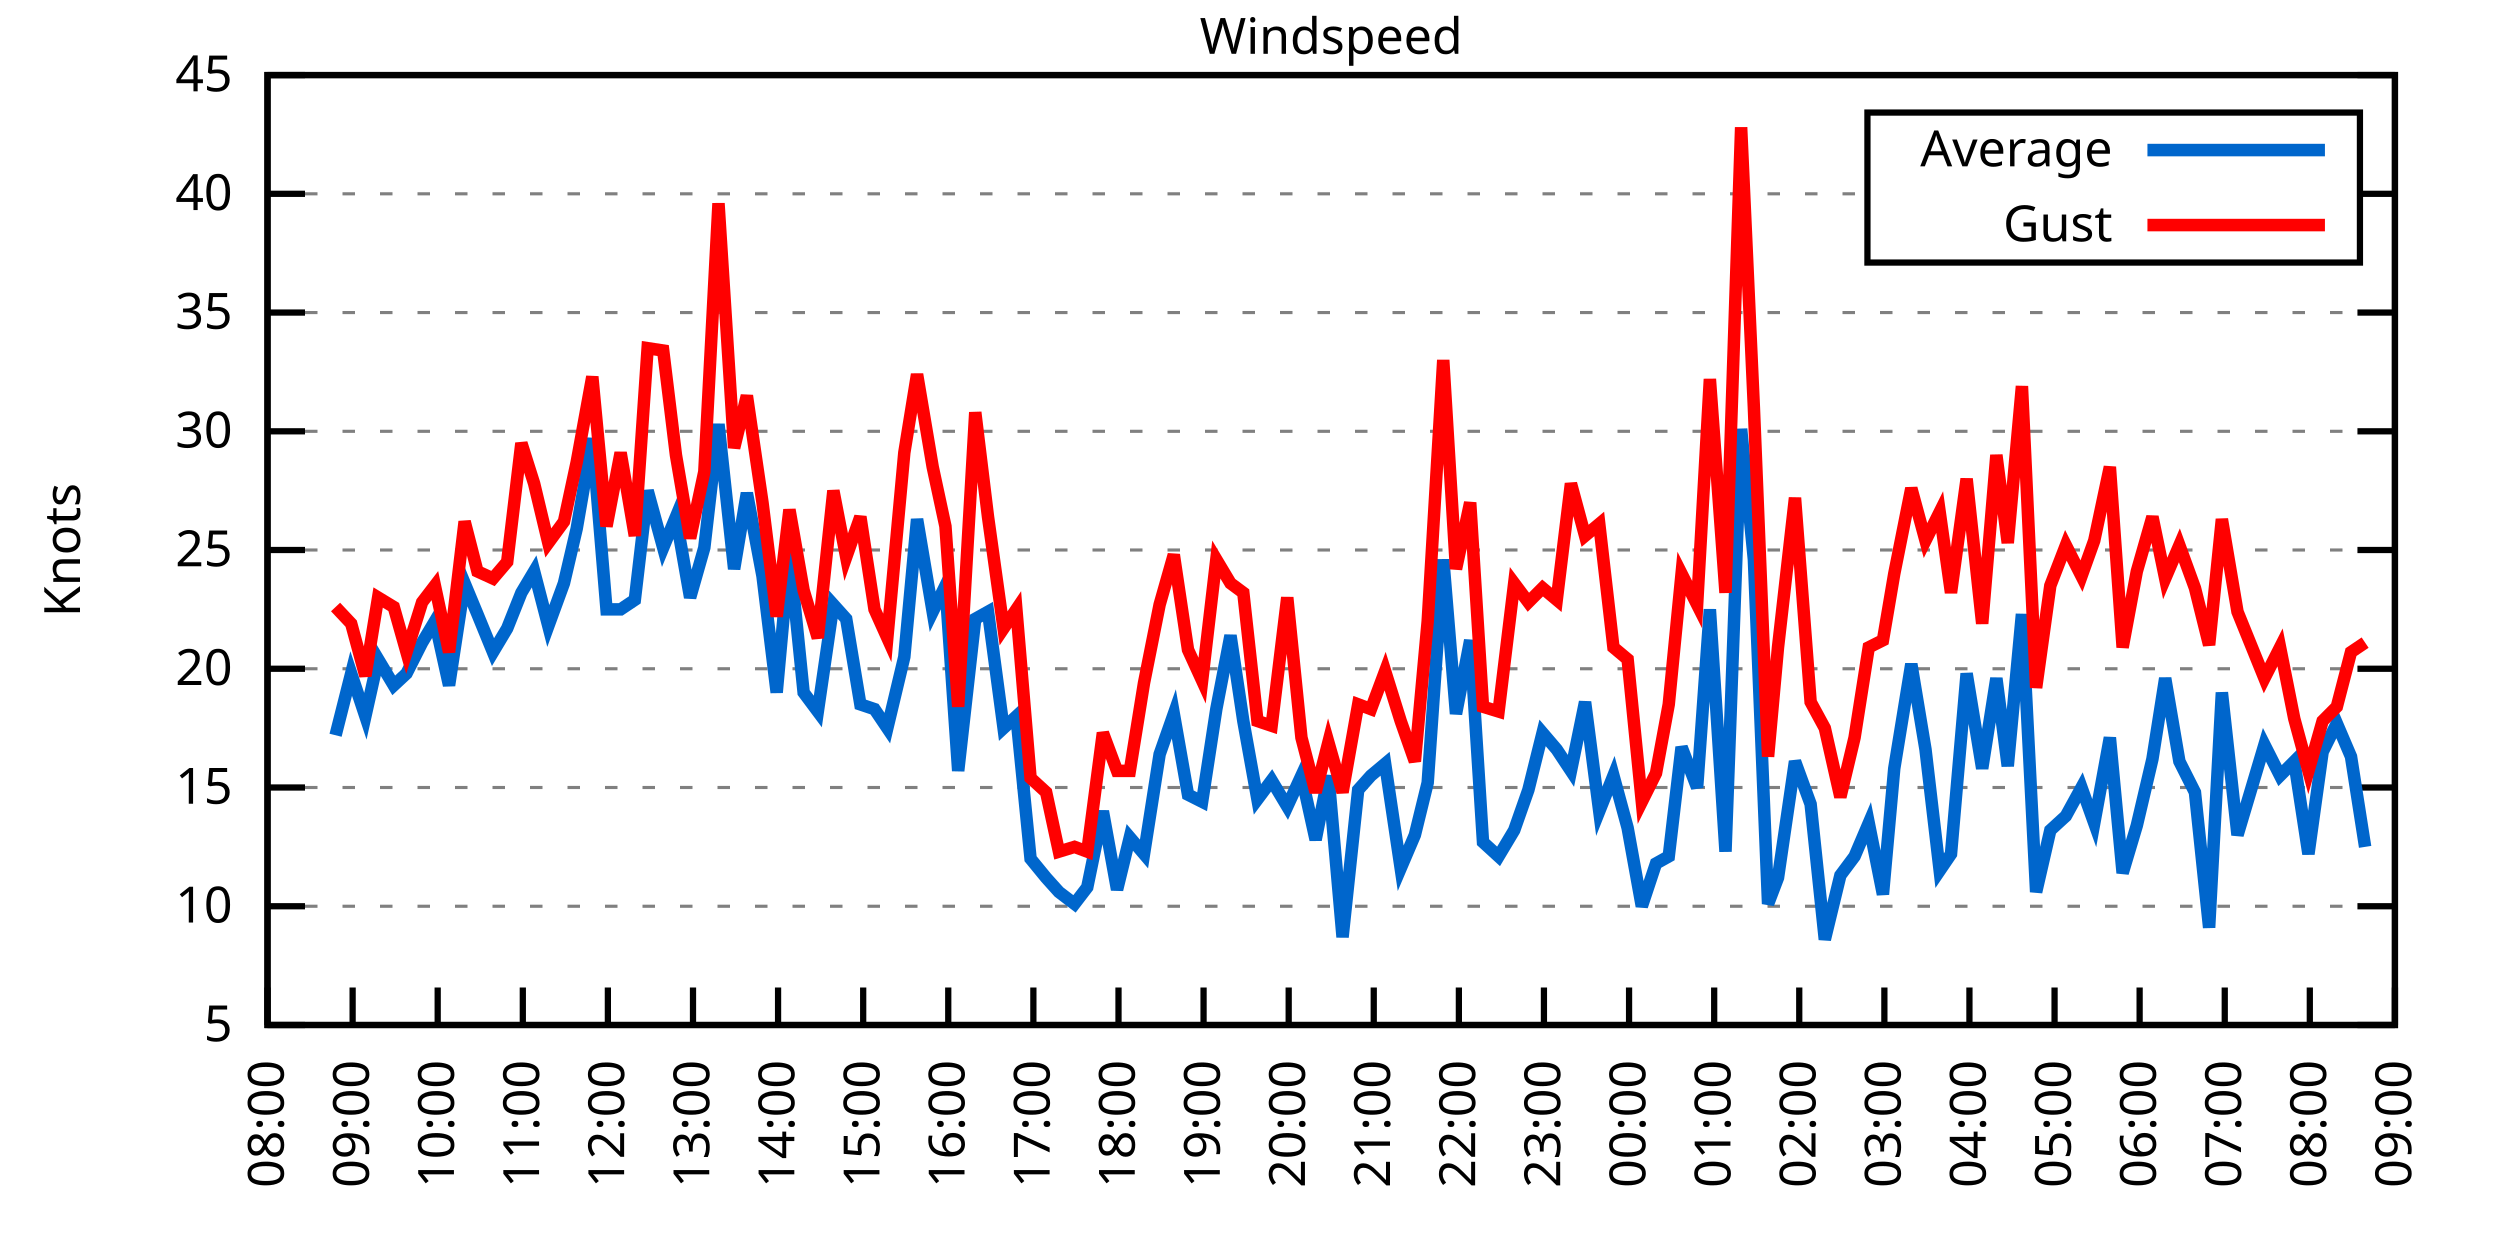
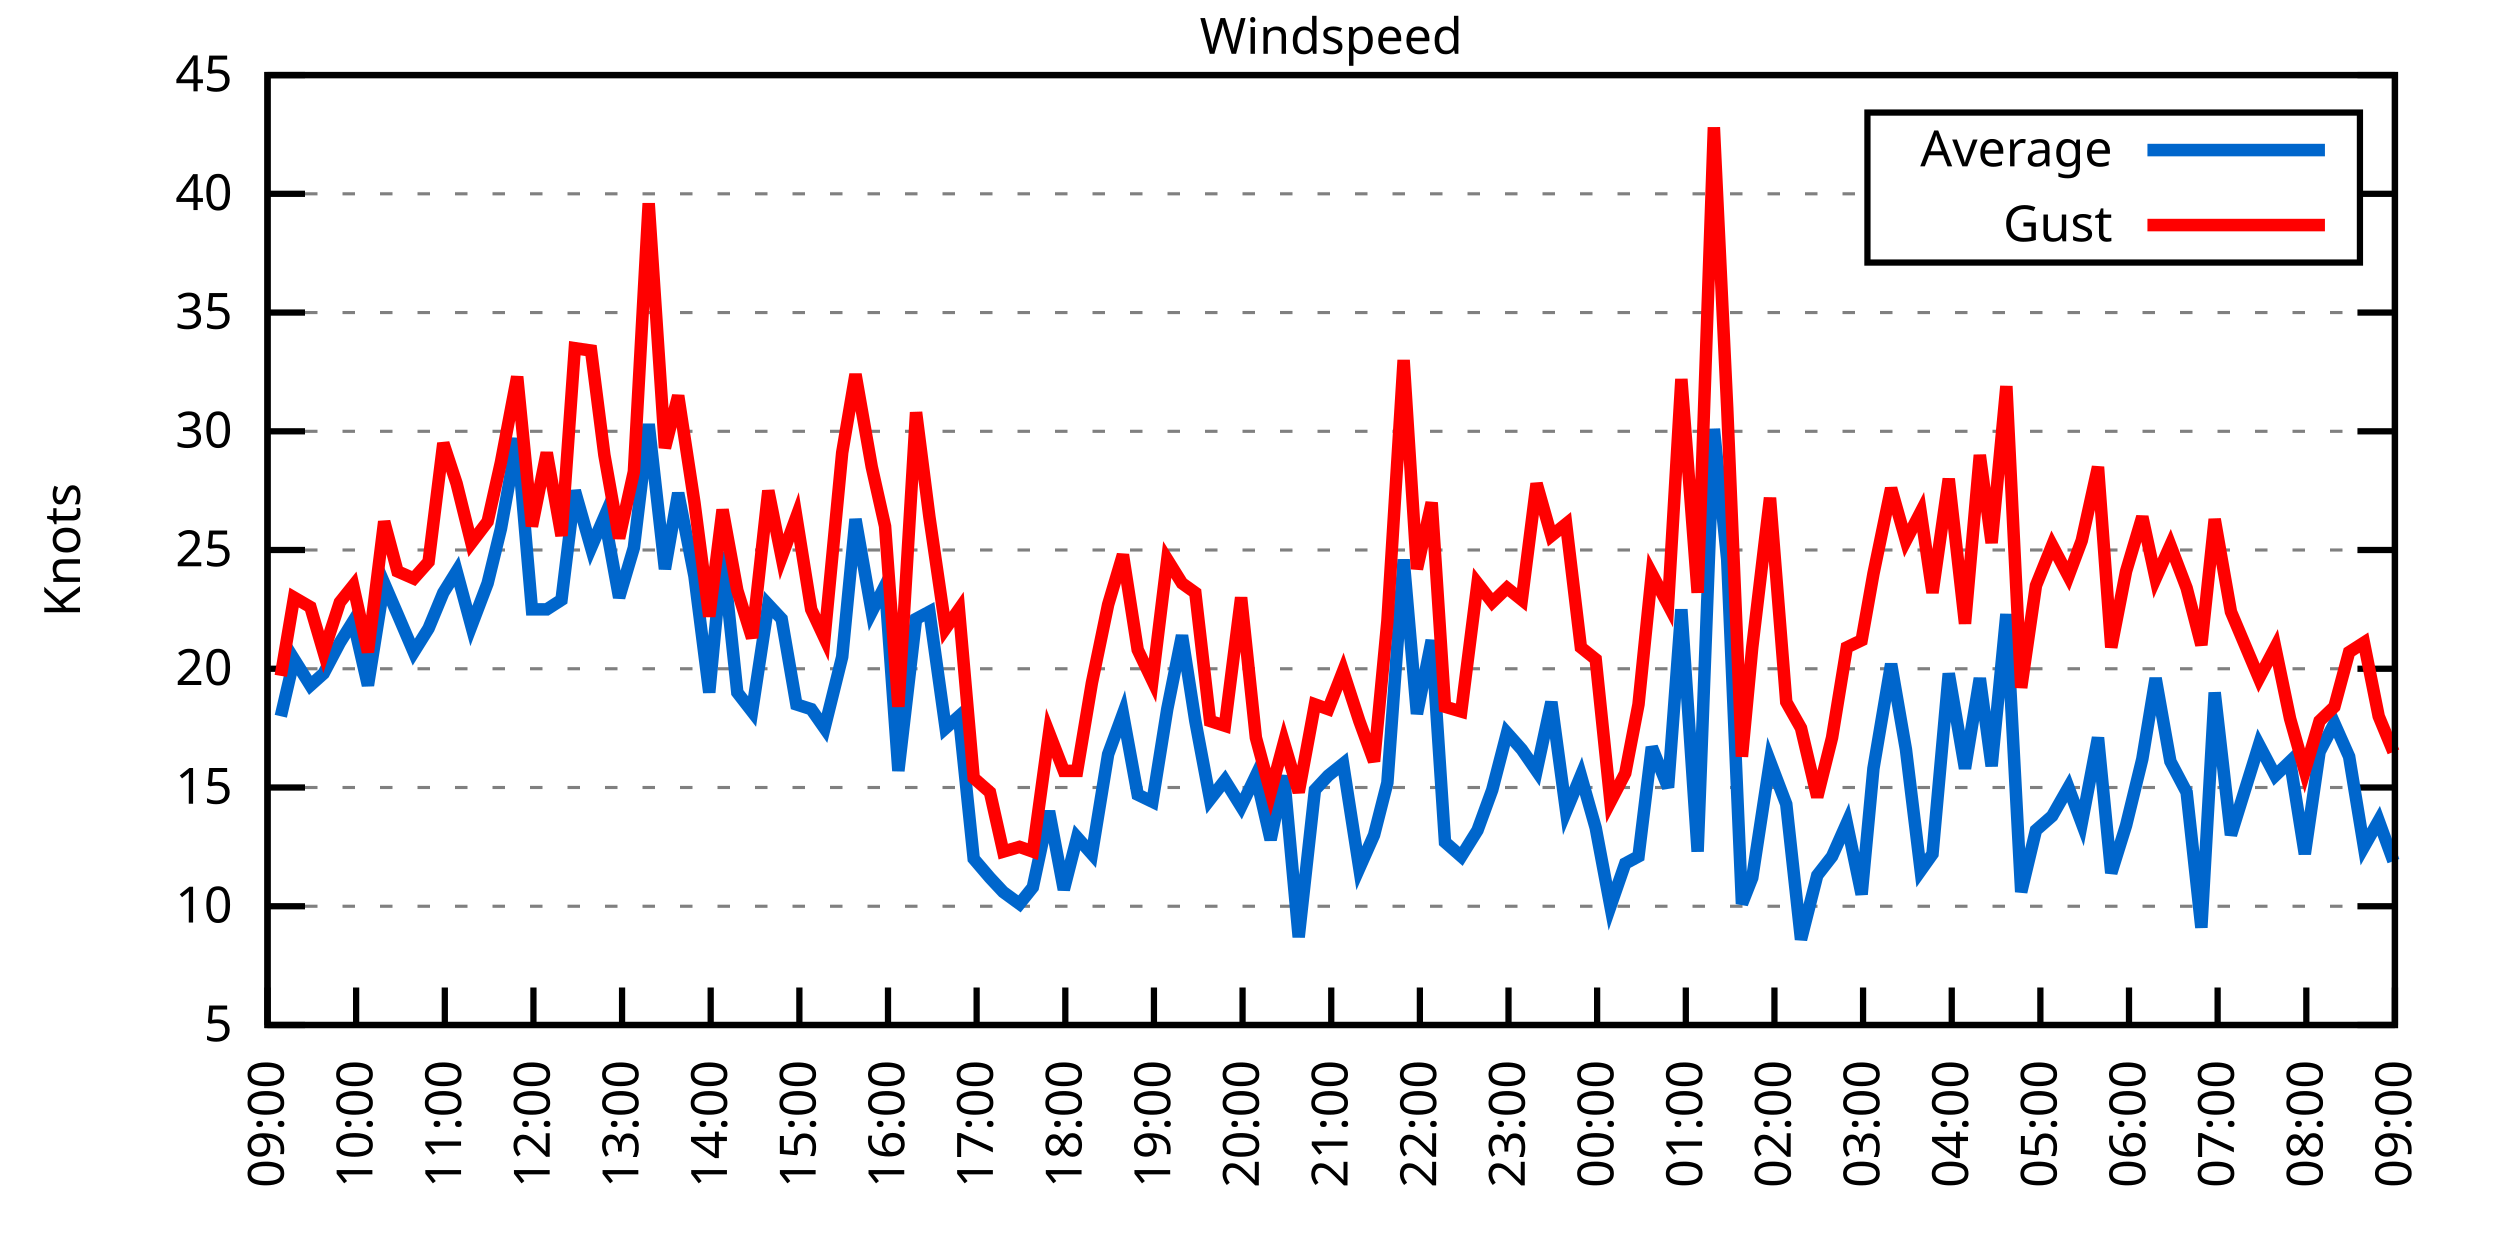
<svg xmlns="http://www.w3.org/2000/svg" xmlns:xlink="http://www.w3.org/1999/xlink" width="400" height="200" viewBox="0 0 400 200">
  <g id="gnuplot_canvas">
    <rect x="0" y="0" width="400" height="200" fill="none" />
    <defs>
      <circle id="gpDot" r="0.5" stroke-width="0.5" stroke="currentColor" />
      <path id="gpPt0" stroke-width="0.333" stroke="currentColor" d="M-1,0 h2 M0,-1 v2" />
      <path id="gpPt1" stroke-width="0.333" stroke="currentColor" d="M-1,-1 L1,1 M1,-1 L-1,1" />
      <path id="gpPt2" stroke-width="0.333" stroke="currentColor" d="M-1,0 L1,0 M0,-1 L0,1 M-1,-1 L1,1 M-1,1 L1,-1" />
      <rect id="gpPt3" stroke-width="0.333" stroke="currentColor" x="-1" y="-1" width="2" height="2" />
      <rect id="gpPt4" stroke-width="0.333" stroke="currentColor" fill="currentColor" x="-1" y="-1" width="2" height="2" />
      <circle id="gpPt5" stroke-width="0.333" stroke="currentColor" cx="0" cy="0" r="1" />
      <use xlink:href="#gpPt5" id="gpPt6" fill="currentColor" stroke="none" />
      <path id="gpPt7" stroke-width="0.333" stroke="currentColor" d="M0,-1.33 L-1.33,0.67 L1.33,0.67 z" />
      <use xlink:href="#gpPt7" id="gpPt8" fill="currentColor" stroke="none" />
      <use xlink:href="#gpPt7" id="gpPt9" stroke="currentColor" transform="rotate(180)" />
      <use xlink:href="#gpPt9" id="gpPt10" fill="currentColor" stroke="none" />
      <use xlink:href="#gpPt3" id="gpPt11" stroke="currentColor" transform="rotate(45)" />
      <use xlink:href="#gpPt11" id="gpPt12" fill="currentColor" stroke="none" />
      <path id="gpPt13" stroke-width="0.333" stroke="currentColor" d="M0,1.330 L1.265,0.411 L0.782,-1.067 L-0.782,-1.076 L-1.265,0.411 z" />
      <use xlink:href="#gpPt13" id="gpPt14" fill="currentColor" stroke="none" />
      <filter id="textbox" filterUnits="objectBoundingBox" x="0" y="0" height="1" width="1">
        <feFlood flood-color="white" flood-opacity="1" result="bgnd" />
        <feComposite in="SourceGraphic" in2="bgnd" operator="atop" />
      </filter>
      <filter id="greybox" filterUnits="objectBoundingBox" x="0" y="0" height="1" width="1">
        <feFlood flood-color="lightgrey" flood-opacity="1" result="grey" />
        <feComposite in="SourceGraphic" in2="grey" operator="atop" />
      </filter>
    </defs>
    <g fill="none" color="white" stroke="currentColor" stroke-width="1.00" stroke-linecap="butt" stroke-linejoin="miter">
</g>
    <g fill="none" color="black" stroke="currentColor" stroke-width="1.00" stroke-linecap="butt" stroke-linejoin="miter">
      <g stroke="none" shape-rendering="crispEdges">
        <polygon fill="rgb(255, 255, 255)" points="42.80,164.00 383.18,164.00 383.18,12.02 42.80,12.02 " />
      </g>
    </g>
    <g fill="none" color="black" stroke="currentColor" stroke-width="1.00" stroke-linecap="butt" stroke-linejoin="miter">
</g>
    <g fill="none" color="black" stroke="black" stroke-width="0.50" stroke-linecap="butt" stroke-linejoin="miter">
</g>
    <g fill="none" color="gray" stroke="currentColor" stroke-width="0.50" stroke-linecap="butt" stroke-linejoin="miter">
      <path stroke="gray" stroke-dasharray="2,4" class="gridline" d="M42.80,164.00 L383.19,164.00  " />
    </g>
    <g fill="none" color="gray" stroke="gray" stroke-width="1.00" stroke-linecap="butt" stroke-linejoin="miter">
</g>
    <g fill="none" color="black" stroke="currentColor" stroke-width="1.00" stroke-linecap="butt" stroke-linejoin="miter">
      <path stroke="black" d="M42.80,164.00 L48.80,164.00 M383.19,164.00 L377.19,164.00  " />
      <g transform="translate(37.20,166.60)" stroke="none" fill="black" font-family="Sans" font-size="8.00" text-anchor="end">
        <text>
          <tspan font-family="Sans"> 5</tspan>
        </text>
      </g>
    </g>
    <g fill="none" color="black" stroke="currentColor" stroke-width="1.00" stroke-linecap="butt" stroke-linejoin="miter">
</g>
    <g fill="none" color="black" stroke="black" stroke-width="0.50" stroke-linecap="butt" stroke-linejoin="miter">
</g>
    <g fill="none" color="gray" stroke="currentColor" stroke-width="0.50" stroke-linecap="butt" stroke-linejoin="miter">
      <path stroke="gray" stroke-dasharray="2,4" class="gridline" d="M42.80,145.00 L383.19,145.00  " />
    </g>
    <g fill="none" color="gray" stroke="gray" stroke-width="1.00" stroke-linecap="butt" stroke-linejoin="miter">
</g>
    <g fill="none" color="black" stroke="currentColor" stroke-width="1.00" stroke-linecap="butt" stroke-linejoin="miter">
      <path stroke="black" d="M42.80,145.00 L48.80,145.00 M383.19,145.00 L377.19,145.00  " />
      <g transform="translate(37.20,147.60)" stroke="none" fill="black" font-family="Sans" font-size="8.00" text-anchor="end">
        <text>
          <tspan font-family="Sans"> 10</tspan>
        </text>
      </g>
    </g>
    <g fill="none" color="black" stroke="currentColor" stroke-width="1.00" stroke-linecap="butt" stroke-linejoin="miter">
</g>
    <g fill="none" color="black" stroke="black" stroke-width="0.50" stroke-linecap="butt" stroke-linejoin="miter">
</g>
    <g fill="none" color="gray" stroke="currentColor" stroke-width="0.50" stroke-linecap="butt" stroke-linejoin="miter">
      <path stroke="gray" stroke-dasharray="2,4" class="gridline" d="M42.80,126.00 L383.19,126.00  " />
    </g>
    <g fill="none" color="gray" stroke="gray" stroke-width="1.00" stroke-linecap="butt" stroke-linejoin="miter">
</g>
    <g fill="none" color="black" stroke="currentColor" stroke-width="1.00" stroke-linecap="butt" stroke-linejoin="miter">
      <path stroke="black" d="M42.80,126.00 L48.80,126.00 M383.19,126.00 L377.19,126.00  " />
      <g transform="translate(37.20,128.60)" stroke="none" fill="black" font-family="Sans" font-size="8.00" text-anchor="end">
        <text>
          <tspan font-family="Sans"> 15</tspan>
        </text>
      </g>
    </g>
    <g fill="none" color="black" stroke="currentColor" stroke-width="1.00" stroke-linecap="butt" stroke-linejoin="miter">
</g>
    <g fill="none" color="black" stroke="black" stroke-width="0.50" stroke-linecap="butt" stroke-linejoin="miter">
</g>
    <g fill="none" color="gray" stroke="currentColor" stroke-width="0.50" stroke-linecap="butt" stroke-linejoin="miter">
      <path stroke="gray" stroke-dasharray="2,4" class="gridline" d="M42.80,107.00 L383.19,107.00  " />
    </g>
    <g fill="none" color="gray" stroke="gray" stroke-width="1.00" stroke-linecap="butt" stroke-linejoin="miter">
</g>
    <g fill="none" color="black" stroke="currentColor" stroke-width="1.00" stroke-linecap="butt" stroke-linejoin="miter">
      <path stroke="black" d="M42.80,107.00 L48.80,107.00 M383.19,107.00 L377.19,107.00  " />
      <g transform="translate(37.20,109.60)" stroke="none" fill="black" font-family="Sans" font-size="8.00" text-anchor="end">
        <text>
          <tspan font-family="Sans"> 20</tspan>
        </text>
      </g>
    </g>
    <g fill="none" color="black" stroke="currentColor" stroke-width="1.00" stroke-linecap="butt" stroke-linejoin="miter">
</g>
    <g fill="none" color="black" stroke="black" stroke-width="0.50" stroke-linecap="butt" stroke-linejoin="miter">
</g>
    <g fill="none" color="gray" stroke="currentColor" stroke-width="0.50" stroke-linecap="butt" stroke-linejoin="miter">
      <path stroke="gray" stroke-dasharray="2,4" class="gridline" d="M42.80,88.00 L383.19,88.00  " />
    </g>
    <g fill="none" color="gray" stroke="gray" stroke-width="1.00" stroke-linecap="butt" stroke-linejoin="miter">
</g>
    <g fill="none" color="black" stroke="currentColor" stroke-width="1.00" stroke-linecap="butt" stroke-linejoin="miter">
      <path stroke="black" d="M42.80,88.00 L48.80,88.00 M383.19,88.00 L377.19,88.00  " />
      <g transform="translate(37.20,90.60)" stroke="none" fill="black" font-family="Sans" font-size="8.00" text-anchor="end">
        <text>
          <tspan font-family="Sans"> 25</tspan>
        </text>
      </g>
    </g>
    <g fill="none" color="black" stroke="currentColor" stroke-width="1.00" stroke-linecap="butt" stroke-linejoin="miter">
</g>
    <g fill="none" color="black" stroke="black" stroke-width="0.50" stroke-linecap="butt" stroke-linejoin="miter">
</g>
    <g fill="none" color="gray" stroke="currentColor" stroke-width="0.50" stroke-linecap="butt" stroke-linejoin="miter">
      <path stroke="gray" stroke-dasharray="2,4" class="gridline" d="M42.80,69.01 L383.19,69.01  " />
    </g>
    <g fill="none" color="gray" stroke="gray" stroke-width="1.00" stroke-linecap="butt" stroke-linejoin="miter">
</g>
    <g fill="none" color="black" stroke="currentColor" stroke-width="1.00" stroke-linecap="butt" stroke-linejoin="miter">
      <path stroke="black" d="M42.80,69.01 L48.80,69.01 M383.19,69.01 L377.19,69.01  " />
      <g transform="translate(37.20,71.61)" stroke="none" fill="black" font-family="Sans" font-size="8.00" text-anchor="end">
        <text>
          <tspan font-family="Sans"> 30</tspan>
        </text>
      </g>
    </g>
    <g fill="none" color="black" stroke="currentColor" stroke-width="1.00" stroke-linecap="butt" stroke-linejoin="miter">
</g>
    <g fill="none" color="black" stroke="black" stroke-width="0.50" stroke-linecap="butt" stroke-linejoin="miter">
</g>
    <g fill="none" color="gray" stroke="currentColor" stroke-width="0.50" stroke-linecap="butt" stroke-linejoin="miter">
      <path stroke="gray" stroke-dasharray="2,4" class="gridline" d="M42.80,50.01 L383.19,50.01  " />
    </g>
    <g fill="none" color="gray" stroke="gray" stroke-width="1.00" stroke-linecap="butt" stroke-linejoin="miter">
</g>
    <g fill="none" color="black" stroke="currentColor" stroke-width="1.00" stroke-linecap="butt" stroke-linejoin="miter">
      <path stroke="black" d="M42.80,50.01 L48.80,50.01 M383.19,50.01 L377.19,50.01  " />
      <g transform="translate(37.20,52.61)" stroke="none" fill="black" font-family="Sans" font-size="8.00" text-anchor="end">
        <text>
          <tspan font-family="Sans"> 35</tspan>
        </text>
      </g>
    </g>
    <g fill="none" color="black" stroke="currentColor" stroke-width="1.00" stroke-linecap="butt" stroke-linejoin="miter">
</g>
    <g fill="none" color="black" stroke="black" stroke-width="0.50" stroke-linecap="butt" stroke-linejoin="miter">
</g>
    <g fill="none" color="gray" stroke="currentColor" stroke-width="0.50" stroke-linecap="butt" stroke-linejoin="miter">
      <path stroke="gray" stroke-dasharray="2,4" class="gridline" d="M42.80,31.01 L298.79,31.01 M377.59,31.01 L383.19,31.01  " />
    </g>
    <g fill="none" color="gray" stroke="gray" stroke-width="1.00" stroke-linecap="butt" stroke-linejoin="miter">
</g>
    <g fill="none" color="black" stroke="currentColor" stroke-width="1.00" stroke-linecap="butt" stroke-linejoin="miter">
      <path stroke="black" d="M42.80,31.01 L48.80,31.01 M383.19,31.01 L377.19,31.01  " />
      <g transform="translate(37.20,33.61)" stroke="none" fill="black" font-family="Sans" font-size="8.00" text-anchor="end">
        <text>
          <tspan font-family="Sans"> 40</tspan>
        </text>
      </g>
    </g>
    <g fill="none" color="black" stroke="currentColor" stroke-width="1.00" stroke-linecap="butt" stroke-linejoin="miter">
</g>
    <g fill="none" color="black" stroke="black" stroke-width="0.50" stroke-linecap="butt" stroke-linejoin="miter">
</g>
    <g fill="none" color="gray" stroke="currentColor" stroke-width="0.50" stroke-linecap="butt" stroke-linejoin="miter">
      <path stroke="gray" stroke-dasharray="2,4" class="gridline" d="M42.80,12.01 L383.19,12.01  " />
    </g>
    <g fill="none" color="gray" stroke="gray" stroke-width="1.00" stroke-linecap="butt" stroke-linejoin="miter">
</g>
    <g fill="none" color="black" stroke="currentColor" stroke-width="1.00" stroke-linecap="butt" stroke-linejoin="miter">
      <path stroke="black" d="M42.80,12.01 L48.80,12.01 M383.19,12.01 L377.19,12.01  " />
      <g transform="translate(37.20,14.61)" stroke="none" fill="black" font-family="Sans" font-size="8.00" text-anchor="end">
        <text>
          <tspan font-family="Sans"> 45</tspan>
        </text>
      </g>
    </g>
    <g fill="none" color="black" stroke="currentColor" stroke-width="1.00" stroke-linecap="butt" stroke-linejoin="miter">
      <path stroke="black" d="M42.80,164.00 L42.80,158.00  " />
      <g transform="translate(45.40,169.60) rotate(270.00)" stroke="none" fill="black" font-family="Sans" font-size="8.00" text-anchor="end">
        <text>
-           <tspan font-family="Sans">08:00</tspan>
-         </text>
-       </g>
-     </g>
-     <g fill="none" color="black" stroke="currentColor" stroke-width="1.00" stroke-linecap="butt" stroke-linejoin="miter">
-       <path stroke="black" d="M56.42,164.00 L56.42,158.00  " />
-       <g transform="translate(59.02,169.60) rotate(270.00)" stroke="none" fill="black" font-family="Sans" font-size="8.00" text-anchor="end">
-         <text>
          <tspan font-family="Sans">09:00</tspan>
        </text>
      </g>
    </g>
    <g fill="none" color="black" stroke="currentColor" stroke-width="1.00" stroke-linecap="butt" stroke-linejoin="miter">
-       <path stroke="black" d="M70.03,164.00 L70.03,158.00  " />
-       <g transform="translate(72.63,169.60) rotate(270.00)" stroke="none" fill="black" font-family="Sans" font-size="8.00" text-anchor="end">
+       <path stroke="black" d="M56.98,164.00 L56.98,158.00  " />
+       <g transform="translate(59.58,169.60) rotate(270.00)" stroke="none" fill="black" font-family="Sans" font-size="8.00" text-anchor="end">
        <text>
          <tspan font-family="Sans">10:00</tspan>
        </text>
      </g>
    </g>
    <g fill="none" color="black" stroke="currentColor" stroke-width="1.00" stroke-linecap="butt" stroke-linejoin="miter">
-       <path stroke="black" d="M83.65,164.00 L83.65,158.00  " />
-       <g transform="translate(86.25,169.60) rotate(270.00)" stroke="none" fill="black" font-family="Sans" font-size="8.00" text-anchor="end">
+       <path stroke="black" d="M71.17,164.00 L71.17,158.00  " />
+       <g transform="translate(73.77,169.60) rotate(270.00)" stroke="none" fill="black" font-family="Sans" font-size="8.00" text-anchor="end">
        <text>
          <tspan font-family="Sans">11:00</tspan>
        </text>
      </g>
    </g>
    <g fill="none" color="black" stroke="currentColor" stroke-width="1.00" stroke-linecap="butt" stroke-linejoin="miter">
-       <path stroke="black" d="M97.26,164.00 L97.26,158.00  " />
-       <g transform="translate(99.86,169.60) rotate(270.00)" stroke="none" fill="black" font-family="Sans" font-size="8.00" text-anchor="end">
+       <path stroke="black" d="M85.35,164.00 L85.35,158.00  " />
+       <g transform="translate(87.95,169.60) rotate(270.00)" stroke="none" fill="black" font-family="Sans" font-size="8.00" text-anchor="end">
        <text>
          <tspan font-family="Sans">12:00</tspan>
        </text>
      </g>
    </g>
    <g fill="none" color="black" stroke="currentColor" stroke-width="1.00" stroke-linecap="butt" stroke-linejoin="miter">
-       <path stroke="black" d="M110.88,164.00 L110.88,158.00  " />
-       <g transform="translate(113.48,169.60) rotate(270.00)" stroke="none" fill="black" font-family="Sans" font-size="8.00" text-anchor="end">
+       <path stroke="black" d="M99.53,164.00 L99.53,158.00  " />
+       <g transform="translate(102.13,169.60) rotate(270.00)" stroke="none" fill="black" font-family="Sans" font-size="8.00" text-anchor="end">
        <text>
          <tspan font-family="Sans">13:00</tspan>
        </text>
      </g>
    </g>
    <g fill="none" color="black" stroke="currentColor" stroke-width="1.00" stroke-linecap="butt" stroke-linejoin="miter">
-       <path stroke="black" d="M124.49,164.00 L124.49,158.00  " />
-       <g transform="translate(127.09,169.60) rotate(270.00)" stroke="none" fill="black" font-family="Sans" font-size="8.00" text-anchor="end">
+       <path stroke="black" d="M113.71,164.00 L113.71,158.00  " />
+       <g transform="translate(116.31,169.60) rotate(270.00)" stroke="none" fill="black" font-family="Sans" font-size="8.00" text-anchor="end">
        <text>
          <tspan font-family="Sans">14:00</tspan>
        </text>
      </g>
    </g>
    <g fill="none" color="black" stroke="currentColor" stroke-width="1.00" stroke-linecap="butt" stroke-linejoin="miter">
-       <path stroke="black" d="M138.11,164.00 L138.11,158.00  " />
-       <g transform="translate(140.71,169.60) rotate(270.00)" stroke="none" fill="black" font-family="Sans" font-size="8.00" text-anchor="end">
+       <path stroke="black" d="M127.90,164.00 L127.90,158.00  " />
+       <g transform="translate(130.50,169.60) rotate(270.00)" stroke="none" fill="black" font-family="Sans" font-size="8.00" text-anchor="end">
        <text>
          <tspan font-family="Sans">15:00</tspan>
        </text>
      </g>
    </g>
    <g fill="none" color="black" stroke="currentColor" stroke-width="1.00" stroke-linecap="butt" stroke-linejoin="miter">
-       <path stroke="black" d="M151.72,164.00 L151.72,158.00  " />
-       <g transform="translate(154.32,169.60) rotate(270.00)" stroke="none" fill="black" font-family="Sans" font-size="8.00" text-anchor="end">
+       <path stroke="black" d="M142.08,164.00 L142.08,158.00  " />
+       <g transform="translate(144.68,169.60) rotate(270.00)" stroke="none" fill="black" font-family="Sans" font-size="8.00" text-anchor="end">
        <text>
          <tspan font-family="Sans">16:00</tspan>
        </text>
      </g>
    </g>
    <g fill="none" color="black" stroke="currentColor" stroke-width="1.00" stroke-linecap="butt" stroke-linejoin="miter">
-       <path stroke="black" d="M165.34,164.00 L165.34,158.00  " />
-       <g transform="translate(167.94,169.60) rotate(270.00)" stroke="none" fill="black" font-family="Sans" font-size="8.00" text-anchor="end">
+       <path stroke="black" d="M156.26,164.00 L156.26,158.00  " />
+       <g transform="translate(158.86,169.60) rotate(270.00)" stroke="none" fill="black" font-family="Sans" font-size="8.00" text-anchor="end">
        <text>
          <tspan font-family="Sans">17:00</tspan>
        </text>
      </g>
    </g>
    <g fill="none" color="black" stroke="currentColor" stroke-width="1.00" stroke-linecap="butt" stroke-linejoin="miter">
-       <path stroke="black" d="M178.96,164.00 L178.96,158.00  " />
-       <g transform="translate(181.56,169.60) rotate(270.00)" stroke="none" fill="black" font-family="Sans" font-size="8.00" text-anchor="end">
+       <path stroke="black" d="M170.45,164.00 L170.45,158.00  " />
+       <g transform="translate(173.05,169.60) rotate(270.00)" stroke="none" fill="black" font-family="Sans" font-size="8.00" text-anchor="end">
        <text>
          <tspan font-family="Sans">18:00</tspan>
        </text>
      </g>
    </g>
    <g fill="none" color="black" stroke="currentColor" stroke-width="1.00" stroke-linecap="butt" stroke-linejoin="miter">
-       <path stroke="black" d="M192.57,164.00 L192.57,158.00  " />
-       <g transform="translate(195.17,169.60) rotate(270.00)" stroke="none" fill="black" font-family="Sans" font-size="8.00" text-anchor="end">
+       <path stroke="black" d="M184.63,164.00 L184.63,158.00  " />
+       <g transform="translate(187.23,169.60) rotate(270.00)" stroke="none" fill="black" font-family="Sans" font-size="8.00" text-anchor="end">
        <text>
          <tspan font-family="Sans">19:00</tspan>
        </text>
      </g>
    </g>
    <g fill="none" color="black" stroke="currentColor" stroke-width="1.00" stroke-linecap="butt" stroke-linejoin="miter">
-       <path stroke="black" d="M206.19,164.00 L206.19,158.00  " />
-       <g transform="translate(208.79,169.60) rotate(270.00)" stroke="none" fill="black" font-family="Sans" font-size="8.00" text-anchor="end">
+       <path stroke="black" d="M198.81,164.00 L198.81,158.00  " />
+       <g transform="translate(201.41,169.60) rotate(270.00)" stroke="none" fill="black" font-family="Sans" font-size="8.00" text-anchor="end">
        <text>
          <tspan font-family="Sans">20:00</tspan>
        </text>
      </g>
    </g>
    <g fill="none" color="black" stroke="currentColor" stroke-width="1.00" stroke-linecap="butt" stroke-linejoin="miter">
-       <path stroke="black" d="M219.80,164.00 L219.80,158.00  " />
-       <g transform="translate(222.40,169.60) rotate(270.00)" stroke="none" fill="black" font-family="Sans" font-size="8.00" text-anchor="end">
+       <path stroke="black" d="M213.00,164.00 L213.00,158.00  " />
+       <g transform="translate(215.60,169.60) rotate(270.00)" stroke="none" fill="black" font-family="Sans" font-size="8.00" text-anchor="end">
        <text>
          <tspan font-family="Sans">21:00</tspan>
        </text>
      </g>
    </g>
    <g fill="none" color="black" stroke="currentColor" stroke-width="1.00" stroke-linecap="butt" stroke-linejoin="miter">
-       <path stroke="black" d="M233.42,164.00 L233.42,158.00  " />
-       <g transform="translate(236.02,169.60) rotate(270.00)" stroke="none" fill="black" font-family="Sans" font-size="8.00" text-anchor="end">
+       <path stroke="black" d="M227.18,164.00 L227.18,158.00  " />
+       <g transform="translate(229.78,169.60) rotate(270.00)" stroke="none" fill="black" font-family="Sans" font-size="8.00" text-anchor="end">
        <text>
          <tspan font-family="Sans">22:00</tspan>
        </text>
      </g>
    </g>
    <g fill="none" color="black" stroke="currentColor" stroke-width="1.00" stroke-linecap="butt" stroke-linejoin="miter">
-       <path stroke="black" d="M247.03,164.00 L247.03,158.00  " />
-       <g transform="translate(249.63,169.60) rotate(270.00)" stroke="none" fill="black" font-family="Sans" font-size="8.00" text-anchor="end">
+       <path stroke="black" d="M241.36,164.00 L241.36,158.00  " />
+       <g transform="translate(243.96,169.60) rotate(270.00)" stroke="none" fill="black" font-family="Sans" font-size="8.00" text-anchor="end">
        <text>
          <tspan font-family="Sans">23:00</tspan>
        </text>
      </g>
    </g>
    <g fill="none" color="black" stroke="currentColor" stroke-width="1.00" stroke-linecap="butt" stroke-linejoin="miter">
-       <path stroke="black" d="M260.65,164.00 L260.65,158.00  " />
-       <g transform="translate(263.25,169.60) rotate(270.00)" stroke="none" fill="black" font-family="Sans" font-size="8.00" text-anchor="end">
+       <path stroke="black" d="M255.54,164.00 L255.54,158.00  " />
+       <g transform="translate(258.14,169.60) rotate(270.00)" stroke="none" fill="black" font-family="Sans" font-size="8.00" text-anchor="end">
        <text>
          <tspan font-family="Sans">00:00</tspan>
        </text>
      </g>
    </g>
    <g fill="none" color="black" stroke="currentColor" stroke-width="1.00" stroke-linecap="butt" stroke-linejoin="miter">
-       <path stroke="black" d="M274.27,164.00 L274.27,158.00  " />
-       <g transform="translate(276.87,169.60) rotate(270.00)" stroke="none" fill="black" font-family="Sans" font-size="8.00" text-anchor="end">
+       <path stroke="black" d="M269.73,164.00 L269.73,158.00  " />
+       <g transform="translate(272.33,169.60) rotate(270.00)" stroke="none" fill="black" font-family="Sans" font-size="8.00" text-anchor="end">
        <text>
          <tspan font-family="Sans">01:00</tspan>
        </text>
      </g>
    </g>
    <g fill="none" color="black" stroke="currentColor" stroke-width="1.00" stroke-linecap="butt" stroke-linejoin="miter">
-       <path stroke="black" d="M287.88,164.00 L287.88,158.00  " />
-       <g transform="translate(290.48,169.60) rotate(270.00)" stroke="none" fill="black" font-family="Sans" font-size="8.00" text-anchor="end">
+       <path stroke="black" d="M283.91,164.00 L283.91,158.00  " />
+       <g transform="translate(286.51,169.60) rotate(270.00)" stroke="none" fill="black" font-family="Sans" font-size="8.00" text-anchor="end">
        <text>
          <tspan font-family="Sans">02:00</tspan>
        </text>
      </g>
    </g>
    <g fill="none" color="black" stroke="currentColor" stroke-width="1.00" stroke-linecap="butt" stroke-linejoin="miter">
-       <path stroke="black" d="M301.50,164.00 L301.50,158.00  " />
-       <g transform="translate(304.10,169.60) rotate(270.00)" stroke="none" fill="black" font-family="Sans" font-size="8.00" text-anchor="end">
+       <path stroke="black" d="M298.09,164.00 L298.09,158.00  " />
+       <g transform="translate(300.69,169.60) rotate(270.00)" stroke="none" fill="black" font-family="Sans" font-size="8.00" text-anchor="end">
        <text>
          <tspan font-family="Sans">03:00</tspan>
        </text>
      </g>
    </g>
    <g fill="none" color="black" stroke="currentColor" stroke-width="1.00" stroke-linecap="butt" stroke-linejoin="miter">
-       <path stroke="black" d="M315.11,164.00 L315.11,158.00  " />
-       <g transform="translate(317.71,169.60) rotate(270.00)" stroke="none" fill="black" font-family="Sans" font-size="8.00" text-anchor="end">
+       <path stroke="black" d="M312.28,164.00 L312.28,158.00  " />
+       <g transform="translate(314.88,169.60) rotate(270.00)" stroke="none" fill="black" font-family="Sans" font-size="8.00" text-anchor="end">
        <text>
          <tspan font-family="Sans">04:00</tspan>
        </text>
      </g>
    </g>
    <g fill="none" color="black" stroke="currentColor" stroke-width="1.00" stroke-linecap="butt" stroke-linejoin="miter">
-       <path stroke="black" d="M328.73,164.00 L328.73,158.00  " />
-       <g transform="translate(331.33,169.60) rotate(270.00)" stroke="none" fill="black" font-family="Sans" font-size="8.00" text-anchor="end">
+       <path stroke="black" d="M326.46,164.00 L326.46,158.00  " />
+       <g transform="translate(329.06,169.60) rotate(270.00)" stroke="none" fill="black" font-family="Sans" font-size="8.00" text-anchor="end">
        <text>
          <tspan font-family="Sans">05:00</tspan>
        </text>
      </g>
    </g>
    <g fill="none" color="black" stroke="currentColor" stroke-width="1.00" stroke-linecap="butt" stroke-linejoin="miter">
-       <path stroke="black" d="M342.34,164.00 L342.34,158.00  " />
-       <g transform="translate(344.94,169.60) rotate(270.00)" stroke="none" fill="black" font-family="Sans" font-size="8.00" text-anchor="end">
+       <path stroke="black" d="M340.64,164.00 L340.64,158.00  " />
+       <g transform="translate(343.24,169.60) rotate(270.00)" stroke="none" fill="black" font-family="Sans" font-size="8.00" text-anchor="end">
        <text>
          <tspan font-family="Sans">06:00</tspan>
        </text>
      </g>
    </g>
    <g fill="none" color="black" stroke="currentColor" stroke-width="1.00" stroke-linecap="butt" stroke-linejoin="miter">
-       <path stroke="black" d="M355.96,164.00 L355.96,158.00  " />
-       <g transform="translate(358.56,169.60) rotate(270.00)" stroke="none" fill="black" font-family="Sans" font-size="8.00" text-anchor="end">
+       <path stroke="black" d="M354.82,164.00 L354.82,158.00  " />
+       <g transform="translate(357.42,169.60) rotate(270.00)" stroke="none" fill="black" font-family="Sans" font-size="8.00" text-anchor="end">
        <text>
          <tspan font-family="Sans">07:00</tspan>
        </text>
      </g>
    </g>
    <g fill="none" color="black" stroke="currentColor" stroke-width="1.00" stroke-linecap="butt" stroke-linejoin="miter">
-       <path stroke="black" d="M369.57,164.00 L369.57,158.00  " />
-       <g transform="translate(372.17,169.60) rotate(270.00)" stroke="none" fill="black" font-family="Sans" font-size="8.00" text-anchor="end">
+       <path stroke="black" d="M369.01,164.00 L369.01,158.00  " />
+       <g transform="translate(371.61,169.60) rotate(270.00)" stroke="none" fill="black" font-family="Sans" font-size="8.00" text-anchor="end">
        <text>
          <tspan font-family="Sans">08:00</tspan>
        </text>
      </g>
    </g>
    <g fill="none" color="black" stroke="currentColor" stroke-width="1.00" stroke-linecap="butt" stroke-linejoin="miter">
      <path stroke="black" d="M383.19,164.00 L383.19,158.00  " />
      <g transform="translate(385.79,169.60) rotate(270.00)" stroke="none" fill="black" font-family="Sans" font-size="8.00" text-anchor="end">
        <text>
          <tspan font-family="Sans">09:00</tspan>
        </text>
      </g>
    </g>
    <g fill="none" color="black" stroke="currentColor" stroke-width="1.00" stroke-linecap="butt" stroke-linejoin="miter">
</g>
    <g fill="none" color="black" stroke="currentColor" stroke-width="1.00" stroke-linecap="butt" stroke-linejoin="miter">
      <path stroke="black" d="M42.80,12.01 L42.80,164.00 L383.19,164.00 L383.19,12.01 L42.80,12.01 Z  " />
    </g>
    <g fill="none" color="black" stroke="currentColor" stroke-width="1.00" stroke-linecap="butt" stroke-linejoin="miter">
</g>
    <g fill="none" color="black" stroke="currentColor" stroke-width="1.00" stroke-linecap="butt" stroke-linejoin="miter">
      <path stroke="black" d="M298.79,42.01 L298.79,18.01 L377.59,18.01 L377.59,42.01 L298.79,42.01 Z  " />
    </g>
    <g id="Windspeed_plot_1">
      <g fill="none" color="white" stroke="black" stroke-width="2.00" stroke-linecap="butt" stroke-linejoin="miter">
</g>
      <g fill="none" color="black" stroke="currentColor" stroke-width="2.00" stroke-linecap="butt" stroke-linejoin="miter">
        <g transform="translate(337.99,26.61)" stroke="none" fill="black" font-family="Sans" font-size="8.00" text-anchor="end">
          <text>
            <tspan font-family="Sans">Average</tspan>
          </text>
        </g>
      </g>
      <g fill="none" color="black" stroke="currentColor" stroke-width="2.00" stroke-linecap="butt" stroke-linejoin="miter">
-         <path stroke="rgb(  0, 102, 204)" d="M343.59,24.01 L371.99,24.01 M53.69,117.64 L56.19,107.76 L58.46,114.60 L60.50,105.48 L63.00,109.66 L65.04,107.76   L67.54,102.82 L69.58,99.40 L71.85,109.66 L74.34,93.32 L76.39,98.26 L78.88,104.34 L81.15,100.54 L83.42,94.84   L85.46,91.42 L87.73,100.16 L90.23,93.32 L92.27,84.59 L94.77,70.15 L97.04,97.50 L99.30,97.50 L101.57,95.98   L103.62,78.51 L106.11,87.63 L108.15,82.69 L110.42,95.60 L112.69,87.63 L114.96,67.87 L117.46,91.04 L119.50,78.89   L122.00,92.18 L124.27,110.80 L126.31,88.38 L128.58,110.80 L130.85,113.84 L133.34,96.74 L135.39,99.02 L137.66,112.70   L139.92,113.46 L141.97,116.50 L144.69,105.10 L146.73,83.07 L149.23,97.88 L151.27,93.70 L153.31,123.34 L156.04,99.02   L158.08,97.88 L160.57,116.50 L162.62,114.60 L164.89,137.40 L167.38,140.44 L169.43,142.72 L171.92,144.62 L173.96,141.96   L176.46,129.80 L178.73,142.34 L180.77,133.98 L183.04,136.64 L185.54,120.68 L187.81,114.22 L190.08,127.14 L192.34,128.28   L194.61,113.46 L196.88,101.68 L198.93,115.36 L201.19,127.90 L203.46,124.86 L205.96,129.04 L208.23,124.10 L210.50,134.36   L212.54,124.10 L214.81,149.94 L217.31,126.38 L219.35,124.10 L221.62,122.20 L224.11,138.92 L226.38,133.60 L228.43,125.24   L230.92,89.52 L232.96,114.22 L235.23,102.44 L237.28,134.74 L239.77,137.02 L242.27,132.84 L244.54,126.38 L246.81,117.26   L249.08,119.92 L251.35,123.34 L253.61,112.32 L255.88,129.80 L258.15,124.10 L260.42,132.46 L262.69,145.00 L264.96,138.16   L267.00,137.02 L269.05,119.54 L271.54,126.00 L273.58,97.50 L276.08,136.26 L278.58,68.63 L280.62,89.52 L282.89,144.62   L284.48,140.44 L287.20,121.82 L289.70,128.66 L291.97,150.32 L294.46,140.06 L296.73,137.02 L299.00,131.70 L301.27,143.10   L303.08,122.96 L305.81,106.24 L308.08,119.92 L310.35,139.30 L312.16,136.64 L314.66,107.76 L317.15,122.96 L319.42,108.52   L321.24,122.58 L323.51,98.26 L325.78,142.72 L328.05,132.84 L330.54,130.56 L333.04,126.00 L335.08,131.70 L337.58,118.02   L339.62,139.68 L341.89,132.08 L344.39,121.44 L346.43,108.52 L348.70,121.82 L351.19,126.76 L353.46,148.42 L355.50,110.80   L358.00,133.60 L362.31,119.16 L364.81,124.10 L367.08,121.82 L369.35,136.64 L371.62,120.30 L373.89,115.74 L376.16,121.06   L378.42,135.50  " />
+         <path stroke="rgb(  0, 102, 204)" d="M343.59,24.01 L371.99,24.01 M44.93,114.60 L47.05,105.48 L49.66,109.66 L51.78,107.76 L54.38,102.82 L56.51,99.40   L58.87,109.66 L61.47,93.32 L63.60,98.26 L66.20,104.34 L68.57,100.54 L70.93,94.84 L73.06,91.42 L75.42,100.16   L78.02,93.32 L80.15,84.59 L82.75,70.15 L85.11,97.50 L87.48,97.50 L89.84,95.98 L91.97,78.51 L94.57,87.63   L96.70,82.69 L99.06,95.60 L101.42,87.63 L103.79,67.87 L106.39,91.04 L108.51,78.89 L111.11,92.18 L113.48,110.80   L115.61,88.38 L117.97,110.80 L120.33,113.84 L122.93,96.74 L125.06,99.02 L127.42,112.70 L129.79,113.46 L131.92,116.50   L134.75,105.10 L136.88,83.07 L139.48,97.88 L141.61,93.70 L143.74,123.34 L146.57,99.02 L148.70,97.88 L151.30,116.50   L153.43,114.60 L155.79,137.40 L158.39,140.44 L160.52,142.72 L163.12,144.62 L165.25,141.96 L167.85,129.80 L170.21,142.34   L172.34,133.98 L174.70,136.64 L177.30,120.68 L179.67,114.22 L182.03,127.14 L184.39,128.28 L186.76,113.46 L189.12,101.68   L191.25,115.36 L193.61,127.90 L195.98,124.86 L198.58,129.04 L200.94,124.10 L203.30,134.36 L205.43,124.10 L207.79,149.94   L210.39,126.38 L212.52,124.10 L214.89,122.20 L217.49,138.92 L219.85,133.60 L221.98,125.24 L224.58,89.52 L226.71,114.22   L229.07,102.44 L231.20,134.74 L233.80,137.02 L236.40,132.84 L238.76,126.38 L241.12,117.26 L243.49,119.92 L245.85,123.34   L248.22,112.32 L250.58,129.80 L252.94,124.10 L255.31,132.46 L257.67,145.00 L260.04,138.16 L262.16,137.02 L264.29,119.54   L266.89,126.00 L269.02,97.50 L271.62,136.26 L274.22,68.63 L276.35,89.52 L278.71,144.62 L280.36,140.44 L283.20,121.82   L285.80,128.66 L288.16,150.32 L290.76,140.06 L293.13,137.02 L295.49,131.70 L297.86,143.10 L299.75,122.96 L302.58,106.24   L304.95,119.92 L307.31,139.30 L309.20,136.64 L311.80,107.76 L314.40,122.96 L316.77,108.52 L318.66,122.58 L321.02,98.26   L323.39,142.72 L325.75,132.84 L328.35,130.56 L330.95,126.00 L333.08,131.70 L335.68,118.02 L337.80,139.68 L340.17,132.08   L342.77,121.44 L344.90,108.52 L347.26,121.82 L349.86,126.76 L352.22,148.42 L354.35,110.80 L356.95,133.60 L361.44,119.16   L364.04,124.10 L366.41,121.82 L368.77,136.64 L371.13,120.30 L373.50,115.74 L375.86,121.06 L378.23,135.50 L380.59,131.32   L382.95,137.78  " />
      </g>
    </g>
    <g id="Windspeed_plot_2">
      <g fill="none" color="black" stroke="currentColor" stroke-width="2.00" stroke-linecap="butt" stroke-linejoin="miter">
        <g transform="translate(337.99,38.61)" stroke="none" fill="black" font-family="Sans" font-size="8.00" text-anchor="end">
          <text>
            <tspan font-family="Sans">Gust</tspan>
          </text>
        </g>
      </g>
      <g fill="none" color="black" stroke="currentColor" stroke-width="2.00" stroke-linecap="butt" stroke-linejoin="miter">
-         <path stroke="rgb(255,   0,   0)" d="M343.59,36.01 L371.99,36.01 M53.69,97.12 L56.19,99.78 L58.46,108.14 L60.50,95.60 L63.00,97.12 L65.04,104.34   L67.54,96.36 L69.58,93.70 L71.85,104.34 L74.34,83.45 L76.39,91.42 L78.88,92.56 L81.15,89.90 L83.42,70.91   L85.46,77.37 L87.73,86.87 L90.23,83.45 L92.27,73.95 L94.77,60.27 L97.04,84.21 L99.30,72.43 L101.57,85.73   L103.62,55.71 L106.11,56.09 L108.15,72.81 L110.42,86.11 L112.69,75.47 L114.96,32.53 L117.46,71.67 L119.50,63.31   L122.00,80.41 L124.27,98.64 L126.31,81.55 L128.58,94.46 L130.85,102.06 L133.34,78.51 L135.39,89.14 L137.66,82.69   L139.92,97.50 L141.97,102.06 L144.69,72.43 L146.73,59.89 L149.23,74.71 L151.27,84.21 L153.31,113.08 L156.04,65.97   L158.08,82.69 L160.57,100.54 L162.62,97.50 L164.89,124.48 L167.38,126.76 L169.43,136.26 L171.92,135.50 L173.96,136.26   L176.46,117.26 L178.73,123.34 L180.77,123.34 L183.04,109.28 L185.54,96.74 L187.81,88.76 L190.08,103.96 L192.34,108.90   L194.61,89.52 L196.88,93.32 L198.93,94.84 L201.19,115.36 L203.46,116.12 L205.96,95.60 L208.23,118.02 L210.50,126.76   L212.54,118.78 L214.81,126.76 L217.31,112.70 L219.35,113.46 L221.62,107.38 L224.11,115.36 L226.38,121.82 L228.43,99.40   L230.92,57.61 L232.96,91.04 L235.23,80.41 L237.28,113.08 L239.77,113.84 L242.27,93.32 L244.54,96.36 L246.81,94.08   L249.08,95.98 L251.35,77.37 L253.61,85.73 L255.88,83.83 L258.15,103.58 L260.42,105.48 L262.69,128.28 L264.96,123.72   L267.00,112.70 L269.05,91.80 L271.54,96.74 L273.58,60.65 L276.08,94.84 L278.58,20.37 L280.62,65.21 L282.89,121.06   L284.48,103.58 L287.20,79.65 L289.70,112.32 L291.97,116.50 L294.46,127.52 L296.73,118.02 L299.00,103.58 L301.27,102.44   L303.08,91.80 L305.81,78.13 L308.08,86.49 L310.35,81.93 L312.16,94.84 L314.66,76.61 L317.15,99.78 L319.42,72.81   L321.24,86.87 L323.51,61.79 L325.78,110.04 L328.05,93.70 L330.54,87.25 L333.04,92.18 L335.08,86.49 L337.58,74.71   L339.62,103.58 L341.89,91.42 L344.39,82.69 L346.43,92.56 L348.70,87.25 L351.19,94.08 L353.46,103.20 L355.50,83.07   L358.00,97.88 L362.31,108.52 L364.81,103.58 L367.08,114.98 L369.35,123.34 L371.62,115.36 L373.89,113.08 L376.16,104.34   L378.42,102.82  " />
+         <path stroke="rgb(255,   0,   0)" d="M343.59,36.01 L371.99,36.01 M44.93,108.14 L47.05,95.60 L49.66,97.12 L51.78,104.34 L54.38,96.36 L56.51,93.70   L58.87,104.34 L61.47,83.45 L63.60,91.42 L66.20,92.56 L68.57,89.90 L70.93,70.91 L73.06,77.37 L75.42,86.87   L78.02,83.45 L80.15,73.95 L82.75,60.27 L85.11,84.21 L87.48,72.43 L89.84,85.73 L91.97,55.71 L94.57,56.09   L96.70,72.81 L99.06,86.11 L101.42,75.47 L103.79,32.53 L106.39,71.67 L108.51,63.31 L111.11,80.41 L113.48,98.64   L115.61,81.55 L117.97,94.46 L120.33,102.06 L122.93,78.51 L125.06,89.14 L127.42,82.69 L129.79,97.50 L131.92,102.06   L134.75,72.43 L136.88,59.89 L139.48,74.71 L141.61,84.21 L143.74,113.08 L146.57,65.97 L148.70,82.69 L151.30,100.54   L153.43,97.50 L155.79,124.48 L158.39,126.76 L160.52,136.26 L163.12,135.50 L165.25,136.26 L167.85,117.26 L170.21,123.34   L172.34,123.34 L174.70,109.28 L177.30,96.74 L179.67,88.76 L182.03,103.96 L184.39,108.90 L186.76,89.52 L189.12,93.32   L191.25,94.84 L193.61,115.36 L195.98,116.12 L198.58,95.60 L200.94,118.02 L203.30,126.76 L205.43,118.78 L207.79,126.76   L210.39,112.70 L212.52,113.46 L214.89,107.38 L217.49,115.36 L219.85,121.82 L221.98,99.40 L224.58,57.61 L226.71,91.04   L229.07,80.41 L231.20,113.08 L233.80,113.84 L236.40,93.32 L238.76,96.36 L241.12,94.08 L243.49,95.98 L245.85,77.37   L248.22,85.73 L250.58,83.83 L252.94,103.58 L255.31,105.48 L257.67,128.28 L260.04,123.72 L262.16,112.70 L264.29,91.80   L266.89,96.74 L269.02,60.65 L271.62,94.84 L274.22,20.37 L276.35,65.21 L278.71,121.06 L280.36,103.58 L283.20,79.65   L285.80,112.32 L288.16,116.50 L290.76,127.52 L293.13,118.02 L295.49,103.58 L297.86,102.44 L299.75,91.80 L302.58,78.13   L304.95,86.49 L307.31,81.93 L309.20,94.84 L311.80,76.61 L314.40,99.78 L316.77,72.81 L318.66,86.87 L321.02,61.79   L323.39,110.04 L325.75,93.70 L328.35,87.25 L330.95,92.18 L333.08,86.49 L335.68,74.71 L337.80,103.58 L340.17,91.42   L342.77,82.69 L344.90,92.56 L347.26,87.25 L349.86,94.08 L352.22,103.20 L354.35,83.07 L356.95,97.88 L361.44,108.52   L364.04,103.58 L366.41,114.98 L368.77,123.34 L371.13,115.36 L373.50,113.08 L375.86,104.34 L378.23,102.82 L380.59,114.60   L382.95,120.30  " />
      </g>
    </g>
    <g fill="none" color="black" stroke="currentColor" stroke-width="2.00" stroke-linecap="butt" stroke-linejoin="miter">
</g>
    <g fill="none" color="black" stroke="black" stroke-width="1.00" stroke-linecap="butt" stroke-linejoin="miter">
</g>
    <g fill="none" color="black" stroke="currentColor" stroke-width="1.00" stroke-linecap="butt" stroke-linejoin="miter">
      <path stroke="black" d="M42.80,12.01 L42.80,164.00 L383.19,164.00 L383.19,12.01 L42.80,12.01 Z  " />
      <g transform="translate(12.80,88.01) rotate(270.00)" stroke="none" fill="black" font-family="Sans" font-size="8.00" text-anchor="middle">
        <text>
          <tspan font-family="Sans">Knots</tspan>
        </text>
      </g>
    </g>
    <g fill="none" color="black" stroke="currentColor" stroke-width="1.00" stroke-linecap="butt" stroke-linejoin="miter">
</g>
    <g fill="none" color="black" stroke="currentColor" stroke-width="1.00" stroke-linecap="butt" stroke-linejoin="miter">
      <g transform="translate(212.99,8.61)" stroke="none" fill="black" font-family="Sans" font-size="8.00" text-anchor="middle">
        <text>
          <tspan font-family="Sans">Windspeed</tspan>
        </text>
      </g>
    </g>
    <g fill="none" color="black" stroke="currentColor" stroke-width="1.00" stroke-linecap="butt" stroke-linejoin="miter">
</g>
  </g>
</svg>
